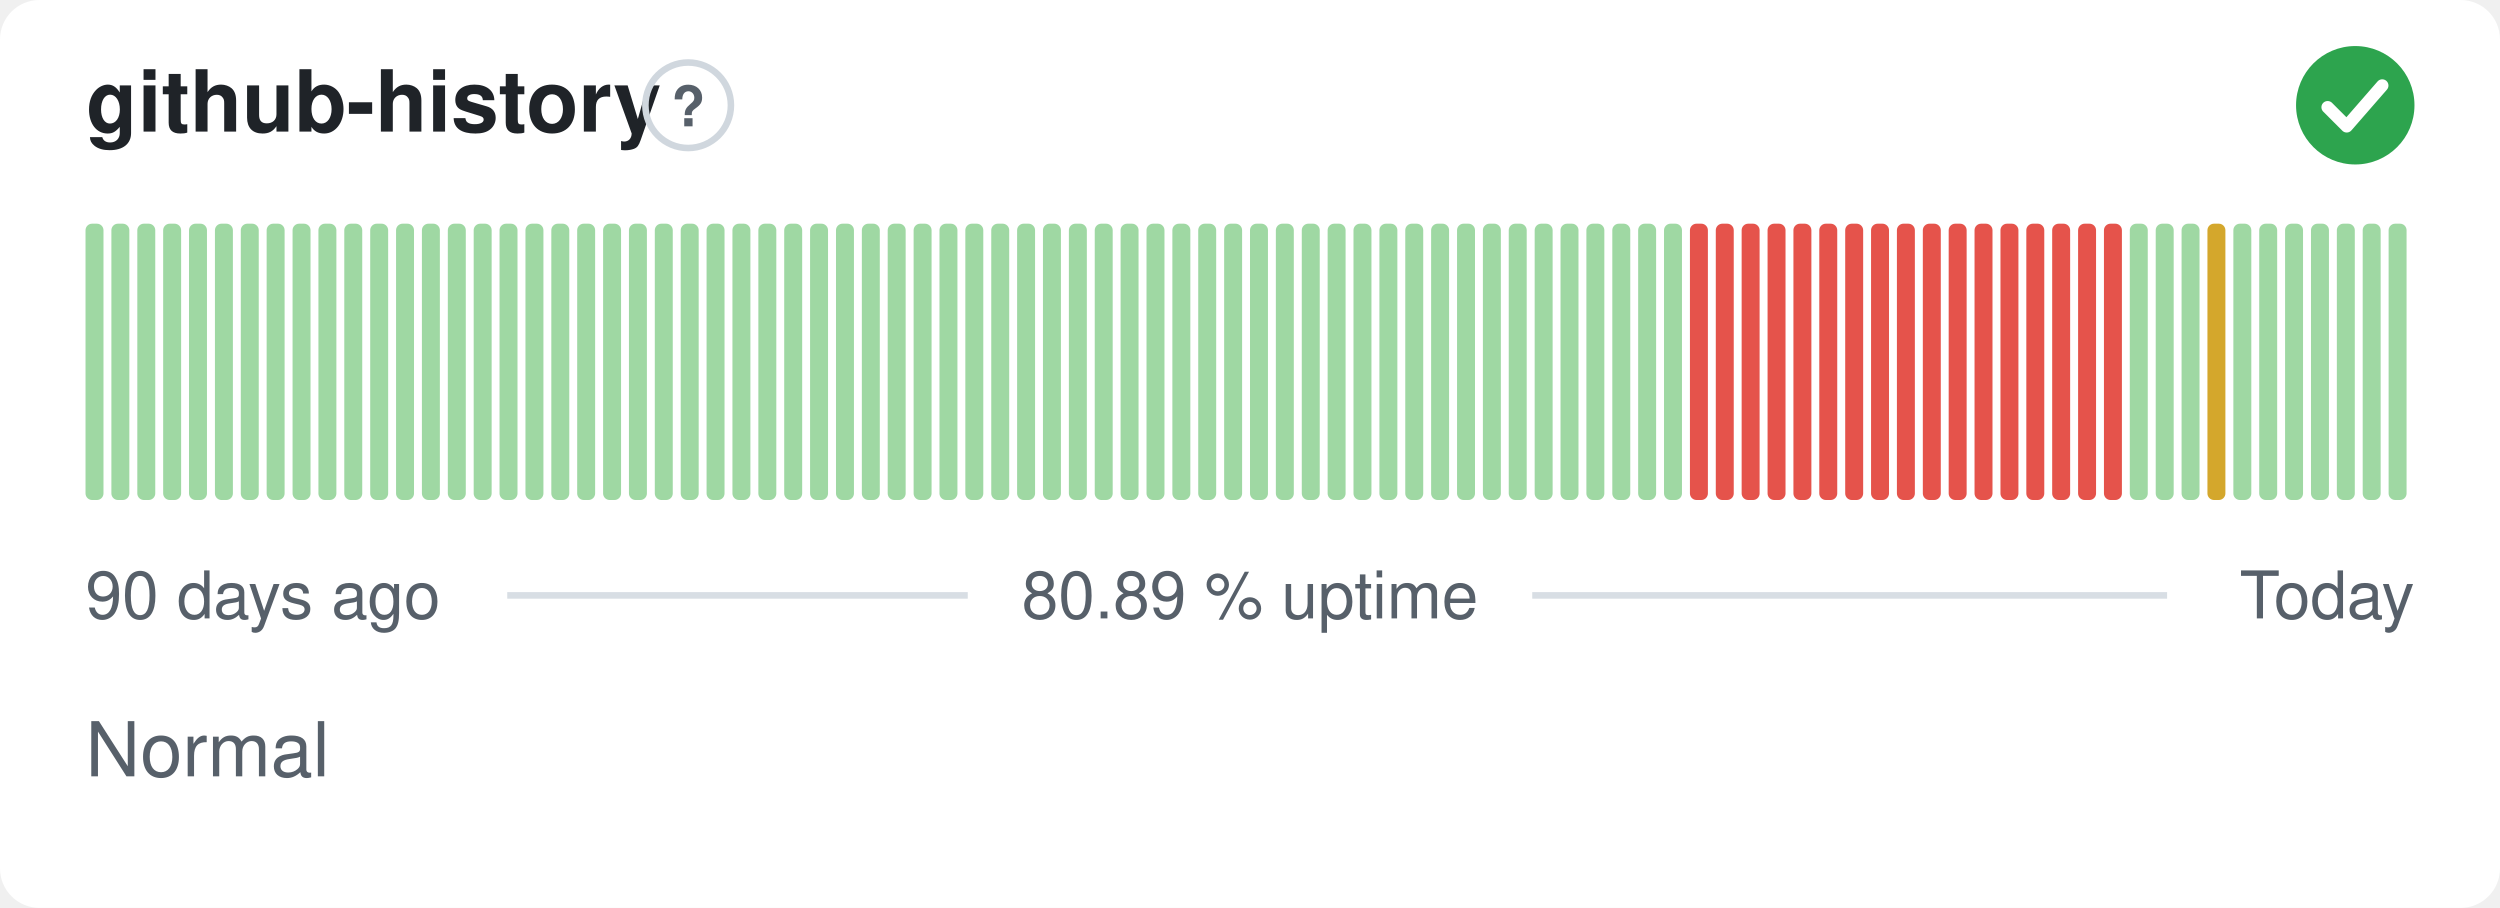
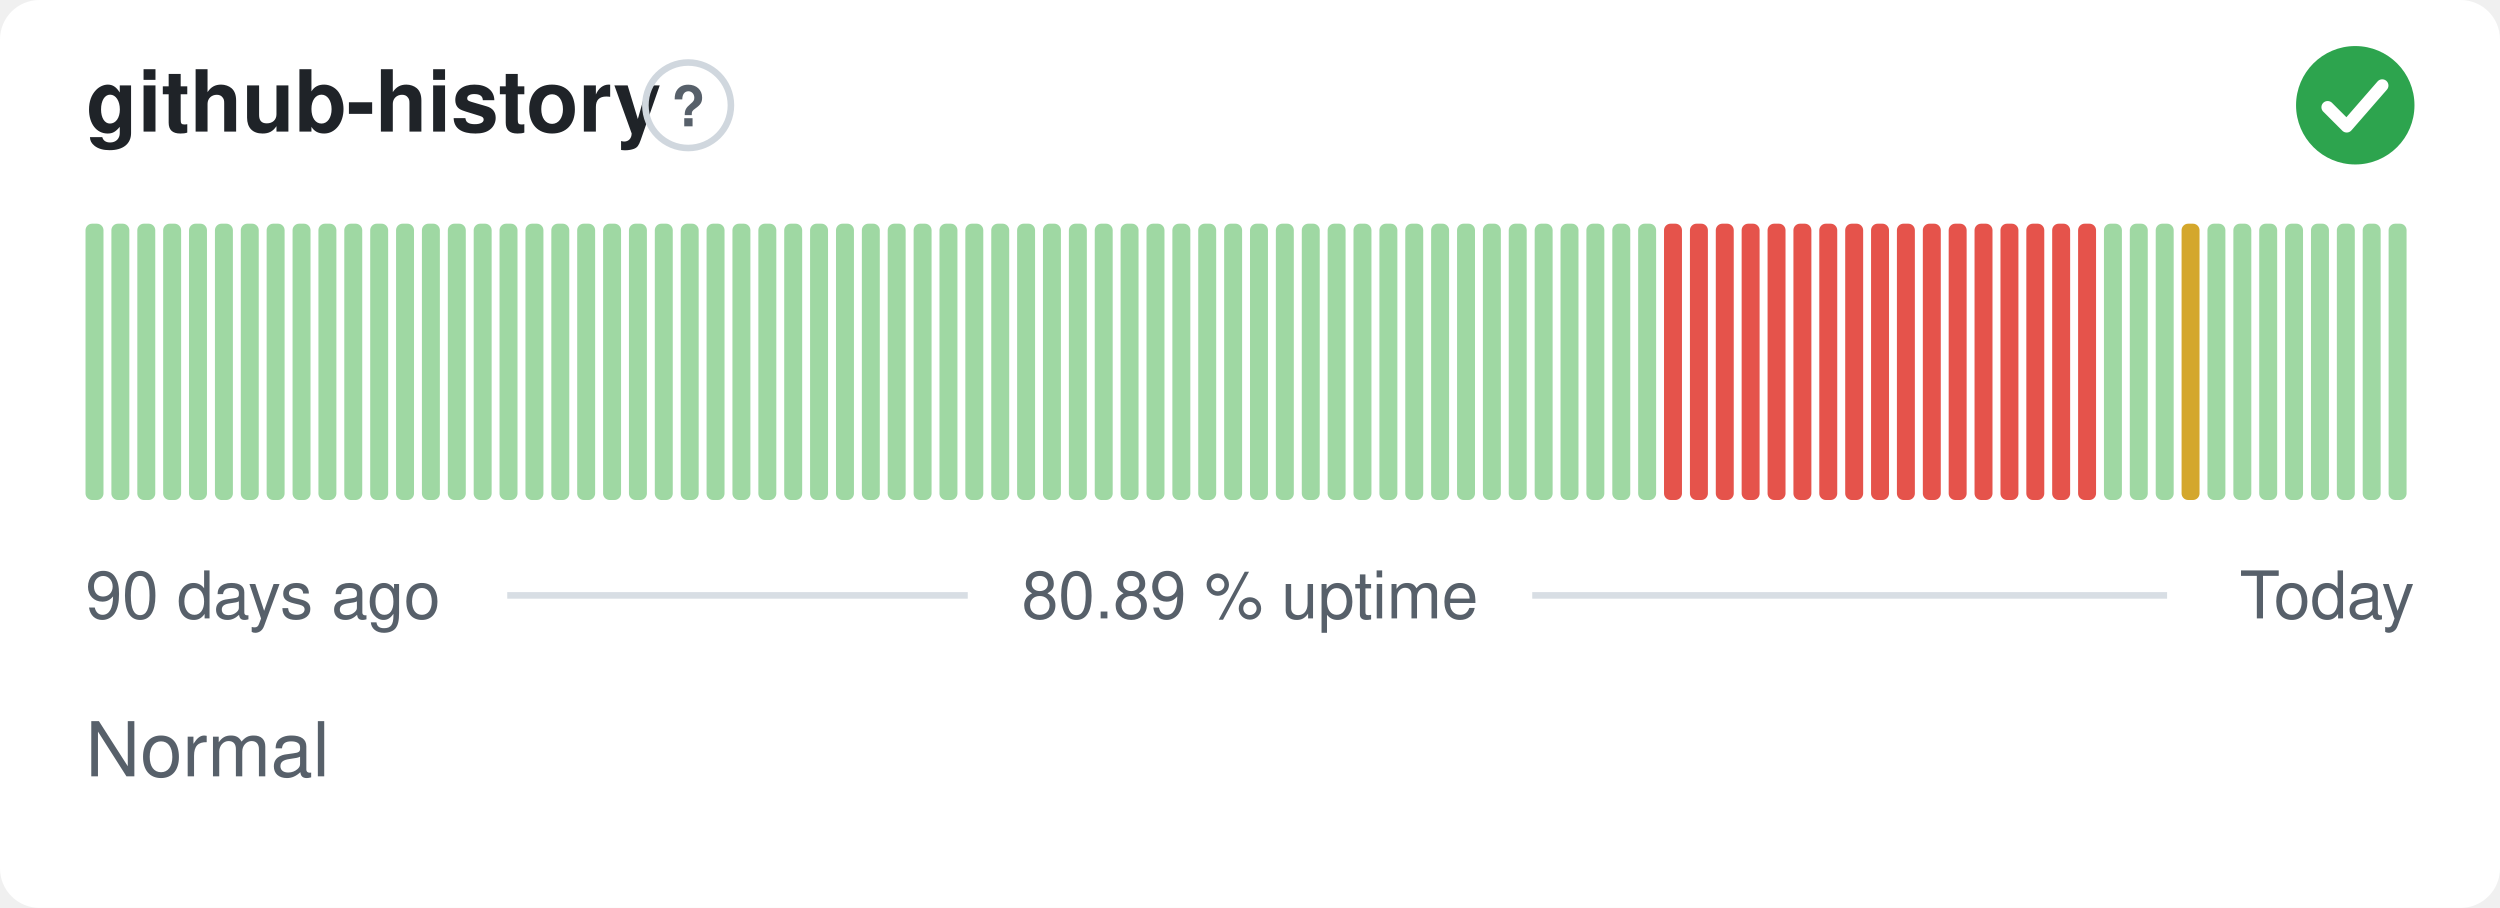
<svg xmlns="http://www.w3.org/2000/svg" width="380" height="138" viewBox="0 0 380 138" role="img" aria-label="github-history: Normal, 80.89 % uptime over the last 90 days" font-family="-apple-system,BlinkMacSystemFont,'Segoe UI',Helvetica,Arial,sans-serif">
  <style>
    @media (prefers-color-scheme: dark) {
      .bg { fill: #0d1117 }
      .title { fill: #e6edf3 }
      .muted { fill: #8b949e }
      .hint { stroke: #30363d }
      .rule { stroke: #30363d }
      .nodata { fill: #21262d }
    }
  </style>
  <rect class="bg" width="380" height="138" rx="6" fill="#ffffff" />
  <text class="title" x="13" y="20" font-size="13" font-weight="600" fill="#1f2328">github-history</text>
  <circle class="hint" cx="104.6" cy="16" r="6.5" fill="none" stroke="#d0d7de" stroke-width="1" />
  <text class="muted" x="104.6" y="19.2" text-anchor="middle" font-size="8.5" font-weight="700" fill="#57606a">?</text>
  <circle cx="358" cy="16" r="9" fill="#2da44e" />
  <path d="M353.80 16.30l2.90 2.90 5.40 -6.20" fill="none" stroke="#fff" stroke-width="1.89" stroke-linecap="round" stroke-linejoin="round" />
  <rect x="13.00" y="34.00" width="2.73" height="42.00" rx="1" fill="#9fd8a3" />
  <rect x="16.93" y="34.00" width="2.73" height="42.00" rx="1" fill="#9fd8a3" />
  <rect x="20.87" y="34.00" width="2.73" height="42.00" rx="1" fill="#9fd8a3" />
  <rect x="24.80" y="34.00" width="2.73" height="42.00" rx="1" fill="#9fd8a3" />
  <rect x="28.73" y="34.00" width="2.73" height="42.00" rx="1" fill="#9fd8a3" />
  <rect x="32.67" y="34.00" width="2.73" height="42.00" rx="1" fill="#9fd8a3" />
  <rect x="36.60" y="34.00" width="2.73" height="42.00" rx="1" fill="#9fd8a3" />
  <rect x="40.53" y="34.00" width="2.73" height="42.00" rx="1" fill="#9fd8a3" />
  <rect x="44.47" y="34.00" width="2.73" height="42.00" rx="1" fill="#9fd8a3" />
  <rect x="48.40" y="34.00" width="2.73" height="42.00" rx="1" fill="#9fd8a3" />
  <rect x="52.33" y="34.00" width="2.73" height="42.00" rx="1" fill="#9fd8a3" />
  <rect x="56.27" y="34.00" width="2.73" height="42.00" rx="1" fill="#9fd8a3" />
  <rect x="60.20" y="34.00" width="2.73" height="42.00" rx="1" fill="#9fd8a3" />
  <rect x="64.13" y="34.00" width="2.73" height="42.00" rx="1" fill="#9fd8a3" />
  <rect x="68.07" y="34.00" width="2.73" height="42.00" rx="1" fill="#9fd8a3" />
  <rect x="72.00" y="34.00" width="2.73" height="42.00" rx="1" fill="#9fd8a3" />
  <rect x="75.93" y="34.00" width="2.73" height="42.00" rx="1" fill="#9fd8a3" />
  <rect x="79.87" y="34.00" width="2.73" height="42.00" rx="1" fill="#9fd8a3" />
  <rect x="83.80" y="34.00" width="2.73" height="42.00" rx="1" fill="#9fd8a3" />
  <rect x="87.73" y="34.00" width="2.73" height="42.00" rx="1" fill="#9fd8a3" />
  <rect x="91.67" y="34.00" width="2.73" height="42.00" rx="1" fill="#9fd8a3" />
  <rect x="95.60" y="34.00" width="2.73" height="42.00" rx="1" fill="#9fd8a3" />
  <rect x="99.53" y="34.00" width="2.73" height="42.00" rx="1" fill="#9fd8a3" />
  <rect x="103.47" y="34.00" width="2.73" height="42.00" rx="1" fill="#9fd8a3" />
  <rect x="107.40" y="34.00" width="2.73" height="42.00" rx="1" fill="#9fd8a3" />
  <rect x="111.33" y="34.00" width="2.73" height="42.00" rx="1" fill="#9fd8a3" />
  <rect x="115.27" y="34.00" width="2.73" height="42.00" rx="1" fill="#9fd8a3" />
  <rect x="119.20" y="34.00" width="2.73" height="42.00" rx="1" fill="#9fd8a3" />
  <rect x="123.13" y="34.00" width="2.73" height="42.00" rx="1" fill="#9fd8a3" />
  <rect x="127.07" y="34.00" width="2.73" height="42.00" rx="1" fill="#9fd8a3" />
  <rect x="131.00" y="34.00" width="2.73" height="42.00" rx="1" fill="#9fd8a3" />
  <rect x="134.93" y="34.00" width="2.73" height="42.00" rx="1" fill="#9fd8a3" />
  <rect x="138.87" y="34.00" width="2.73" height="42.00" rx="1" fill="#9fd8a3" />
  <rect x="142.80" y="34.00" width="2.73" height="42.00" rx="1" fill="#9fd8a3" />
  <rect x="146.73" y="34.00" width="2.73" height="42.00" rx="1" fill="#9fd8a3" />
  <rect x="150.67" y="34.00" width="2.73" height="42.00" rx="1" fill="#9fd8a3" />
  <rect x="154.60" y="34.00" width="2.73" height="42.00" rx="1" fill="#9fd8a3" />
  <rect x="158.53" y="34.00" width="2.73" height="42.00" rx="1" fill="#9fd8a3" />
  <rect x="162.47" y="34.00" width="2.73" height="42.00" rx="1" fill="#9fd8a3" />
  <rect x="166.40" y="34.00" width="2.73" height="42.00" rx="1" fill="#9fd8a3" />
  <rect x="170.33" y="34.00" width="2.73" height="42.00" rx="1" fill="#9fd8a3" />
  <rect x="174.27" y="34.00" width="2.73" height="42.00" rx="1" fill="#9fd8a3" />
  <rect x="178.20" y="34.00" width="2.73" height="42.00" rx="1" fill="#9fd8a3" />
  <rect x="182.13" y="34.00" width="2.73" height="42.00" rx="1" fill="#9fd8a3" />
  <rect x="186.07" y="34.00" width="2.73" height="42.00" rx="1" fill="#9fd8a3" />
  <rect x="190.00" y="34.00" width="2.73" height="42.00" rx="1" fill="#9fd8a3" />
  <rect x="193.93" y="34.00" width="2.73" height="42.00" rx="1" fill="#9fd8a3" />
  <rect x="197.87" y="34.00" width="2.73" height="42.00" rx="1" fill="#9fd8a3" />
  <rect x="201.80" y="34.00" width="2.73" height="42.00" rx="1" fill="#9fd8a3" />
  <rect x="205.73" y="34.00" width="2.73" height="42.00" rx="1" fill="#9fd8a3" />
  <rect x="209.67" y="34.00" width="2.73" height="42.00" rx="1" fill="#9fd8a3" />
  <rect x="213.60" y="34.00" width="2.73" height="42.00" rx="1" fill="#9fd8a3" />
  <rect x="217.53" y="34.00" width="2.73" height="42.00" rx="1" fill="#9fd8a3" />
  <rect x="221.47" y="34.00" width="2.73" height="42.00" rx="1" fill="#9fd8a3" />
  <rect x="225.40" y="34.00" width="2.73" height="42.00" rx="1" fill="#9fd8a3" />
  <rect x="229.33" y="34.00" width="2.73" height="42.00" rx="1" fill="#9fd8a3" />
  <rect x="233.27" y="34.00" width="2.73" height="42.00" rx="1" fill="#9fd8a3" />
  <rect x="237.20" y="34.00" width="2.73" height="42.00" rx="1" fill="#9fd8a3" />
  <rect x="241.13" y="34.00" width="2.73" height="42.00" rx="1" fill="#9fd8a3" />
  <rect x="245.07" y="34.00" width="2.73" height="42.00" rx="1" fill="#9fd8a3" />
  <rect x="249.00" y="34.00" width="2.73" height="42.00" rx="1" fill="#9fd8a3" />
-   <rect x="252.93" y="34.00" width="2.73" height="42.00" rx="1" fill="#9fd8a3" />
+   <rect x="252.93" y="34.00" width="2.73" height="42.00" rx="1" fill="#e5534b" />
  <rect x="256.87" y="34.00" width="2.73" height="42.00" rx="1" fill="#e5534b" />
  <rect x="260.80" y="34.00" width="2.73" height="42.00" rx="1" fill="#e5534b" />
  <rect x="264.73" y="34.00" width="2.73" height="42.00" rx="1" fill="#e5534b" />
  <rect x="268.67" y="34.00" width="2.73" height="42.00" rx="1" fill="#e5534b" />
  <rect x="272.60" y="34.00" width="2.73" height="42.00" rx="1" fill="#e5534b" />
  <rect x="276.53" y="34.00" width="2.73" height="42.00" rx="1" fill="#e5534b" />
  <rect x="280.47" y="34.00" width="2.73" height="42.00" rx="1" fill="#e5534b" />
  <rect x="284.40" y="34.00" width="2.73" height="42.00" rx="1" fill="#e5534b" />
  <rect x="288.33" y="34.00" width="2.73" height="42.00" rx="1" fill="#e5534b" />
  <rect x="292.27" y="34.00" width="2.73" height="42.00" rx="1" fill="#e5534b" />
  <rect x="296.20" y="34.00" width="2.73" height="42.00" rx="1" fill="#e5534b" />
  <rect x="300.13" y="34.00" width="2.73" height="42.00" rx="1" fill="#e5534b" />
  <rect x="304.07" y="34.00" width="2.73" height="42.00" rx="1" fill="#e5534b" />
  <rect x="308.00" y="34.00" width="2.73" height="42.00" rx="1" fill="#e5534b" />
  <rect x="311.93" y="34.00" width="2.73" height="42.00" rx="1" fill="#e5534b" />
  <rect x="315.87" y="34.00" width="2.73" height="42.00" rx="1" fill="#e5534b" />
-   <rect x="319.80" y="34.00" width="2.73" height="42.00" rx="1" fill="#e5534b" />
+   <rect x="319.80" y="34.00" width="2.73" height="42.00" rx="1" fill="#9fd8a3" />
  <rect x="323.73" y="34.00" width="2.73" height="42.00" rx="1" fill="#9fd8a3" />
  <rect x="327.67" y="34.00" width="2.73" height="42.00" rx="1" fill="#9fd8a3" />
-   <rect x="331.60" y="34.00" width="2.73" height="42.00" rx="1" fill="#9fd8a3" />
-   <rect x="335.53" y="34.00" width="2.73" height="42.00" rx="1" fill="#d4a72c" />
+   <rect x="331.60" y="34.00" width="2.73" height="42.00" rx="1" fill="#d4a72c" />
+   <rect x="335.53" y="34.00" width="2.73" height="42.00" rx="1" fill="#9fd8a3" />
  <rect x="339.47" y="34.00" width="2.73" height="42.00" rx="1" fill="#9fd8a3" />
  <rect x="343.40" y="34.00" width="2.73" height="42.00" rx="1" fill="#9fd8a3" />
  <rect x="347.33" y="34.00" width="2.73" height="42.00" rx="1" fill="#9fd8a3" />
  <rect x="351.27" y="34.00" width="2.73" height="42.00" rx="1" fill="#9fd8a3" />
  <rect x="355.20" y="34.00" width="2.73" height="42.00" rx="1" fill="#9fd8a3" />
  <rect x="359.13" y="34.00" width="2.73" height="42.00" rx="1" fill="#9fd8a3" />
  <rect x="363.07" y="34.00" width="2.73" height="42.00" rx="1" fill="#9fd8a3" />
  <text class="muted" x="13" y="94" font-size="10" fill="#57606a">90 days ago</text>
  <text class="muted" x="190" y="94" text-anchor="middle" font-size="10" fill="#57606a">80.89 % uptime</text>
  <text class="muted" x="367" y="94" text-anchor="end" font-size="10" fill="#57606a">Today</text>
  <line class="rule" x1="77.1" y1="90.5" x2="147.1" y2="90.5" stroke="#d8dee4" stroke-width="1" />
  <line class="rule" x1="232.9" y1="90.5" x2="329.4" y2="90.5" stroke="#d8dee4" stroke-width="1" />
  <text class="muted" x="13" y="118" font-size="11.5" fill="#57606a">Normal</text>
</svg>
